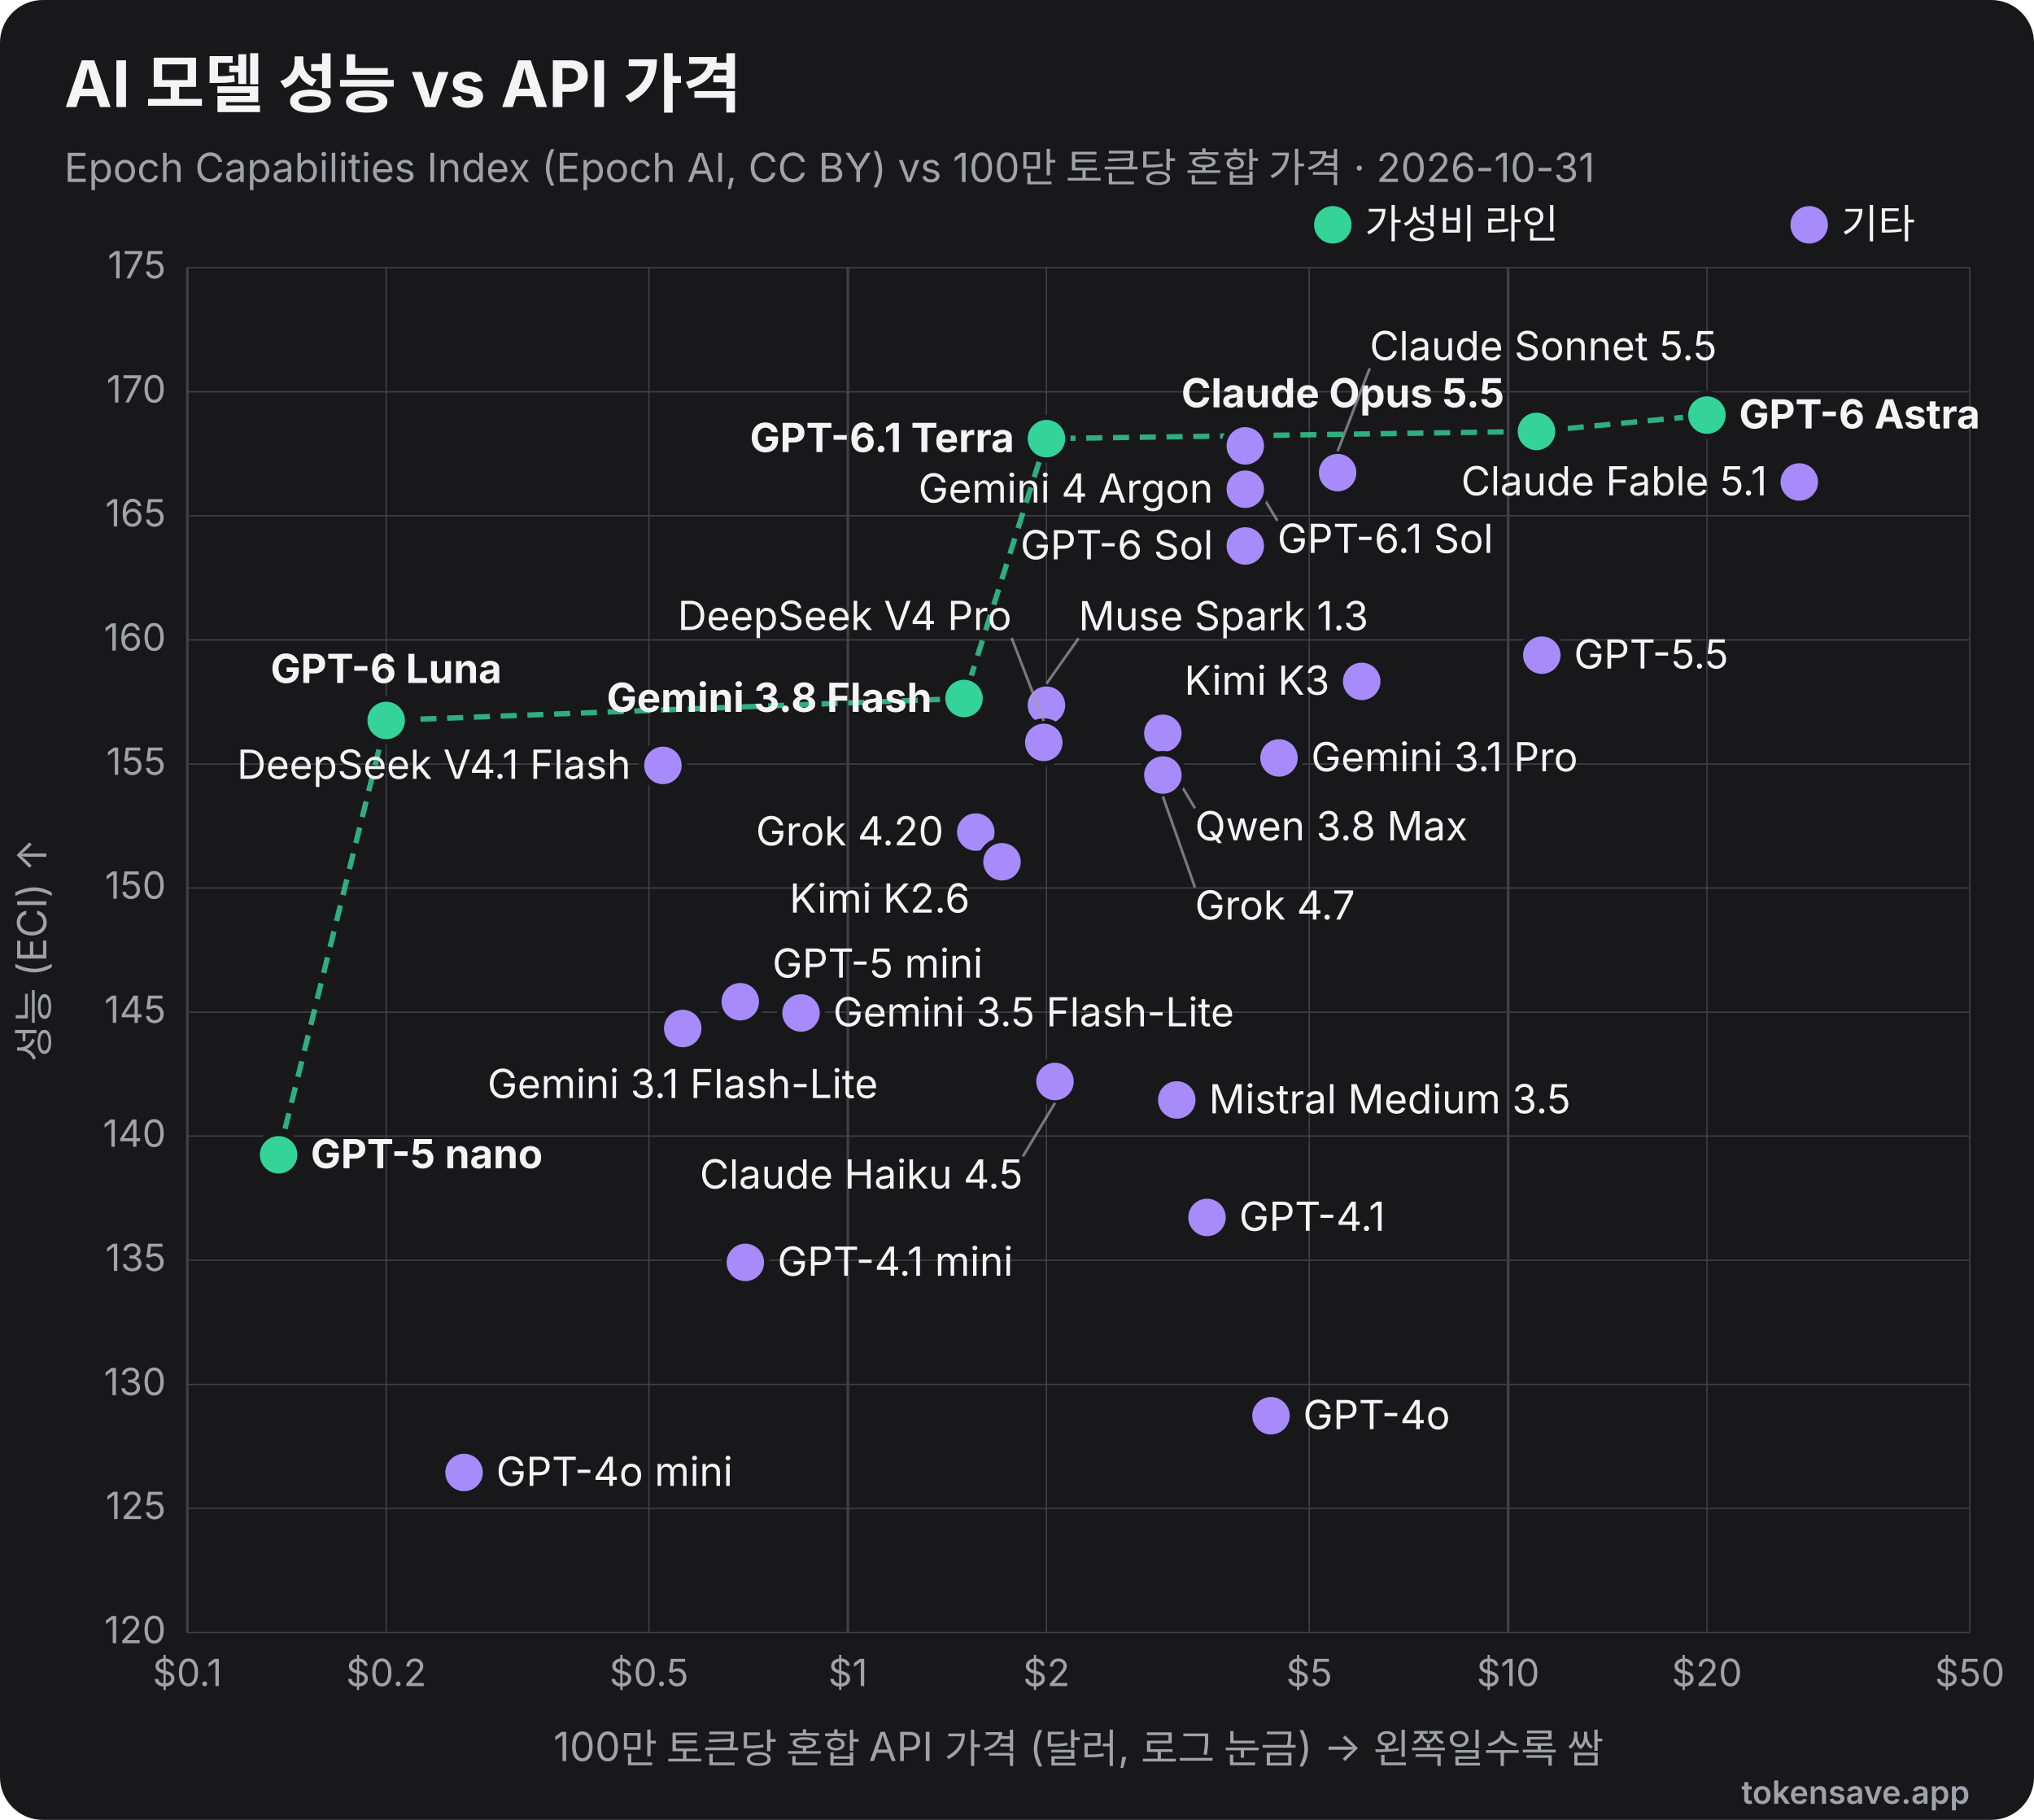
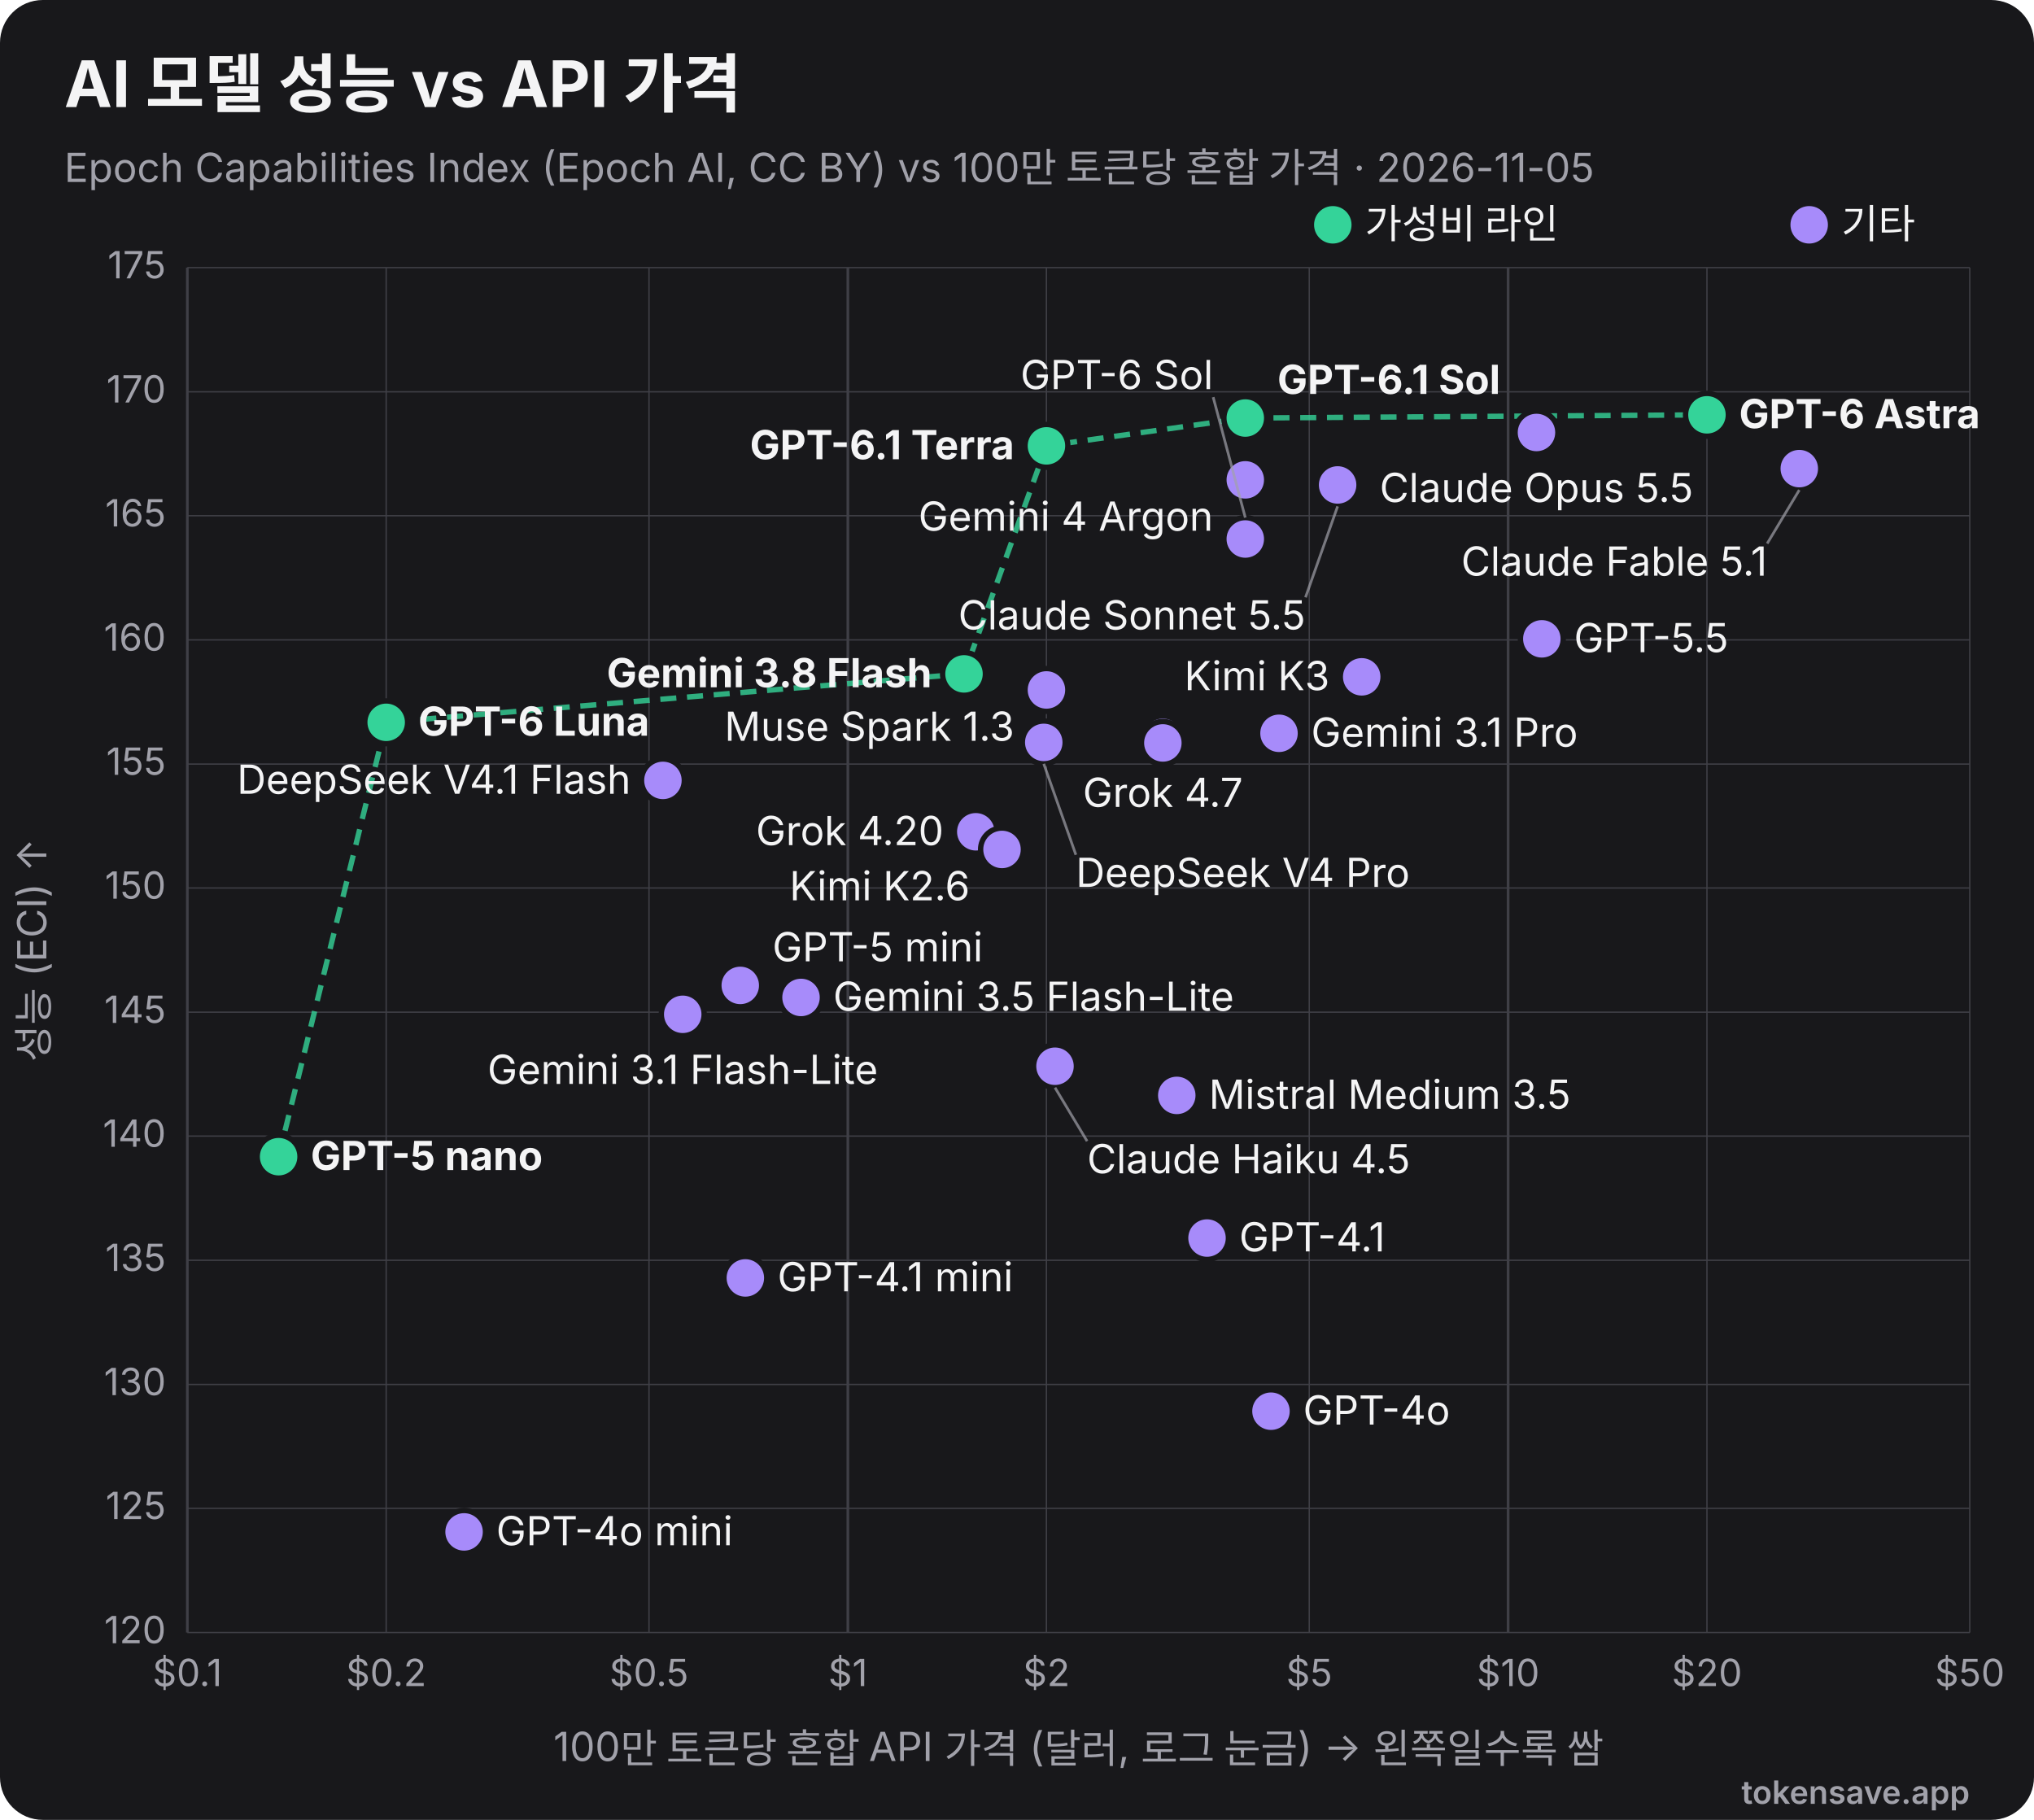
<svg xmlns="http://www.w3.org/2000/svg" viewBox="0 0 760 680" width="760" height="680" role="img" font-family="Inter, 'Segoe UI', Helvetica, Arial, sans-serif">
  <rect width="760" height="680" rx="16" fill="#18181b" />
  <text x="24" y="40" font-size="24" font-weight="700" fill="#f4f4f5">AI 모델 성능 vs API 가격</text>
-   <text x="24" y="68" font-size="15" fill="#a1a1aa">Epoch Capabilities Index (Epoch AI, CC BY) vs 100만 토큰당 혼합 가격 · 2026-10-31</text>
+   <text x="24" y="68" font-size="15" fill="#a1a1aa">Epoch Capabilities Index (Epoch AI, CC BY) vs 100만 토큰당 혼합 가격 · 2026-11-05</text>
  <line x1="70.0" y1="100" x2="70.0" y2="610" stroke="#3f3f46" stroke-width="1" />
  <text x="70.0" y="630" text-anchor="middle" font-size="14" fill="#a1a1aa">$0.1</text>
  <line x1="144.3" y1="100" x2="144.3" y2="610" stroke="#3f3f46" stroke-width="0.5" />
  <text x="144.3" y="630" text-anchor="middle" font-size="14" fill="#a1a1aa">$0.2</text>
  <line x1="242.5" y1="100" x2="242.5" y2="610" stroke="#3f3f46" stroke-width="0.5" />
  <text x="242.5" y="630" text-anchor="middle" font-size="14" fill="#a1a1aa">$0.5</text>
  <line x1="316.8" y1="100" x2="316.8" y2="610" stroke="#3f3f46" stroke-width="1" />
  <text x="316.8" y="630" text-anchor="middle" font-size="14" fill="#a1a1aa">$1</text>
  <line x1="391.0" y1="100" x2="391.0" y2="610" stroke="#3f3f46" stroke-width="0.5" />
  <text x="391.0" y="630" text-anchor="middle" font-size="14" fill="#a1a1aa">$2</text>
  <line x1="489.2" y1="100" x2="489.2" y2="610" stroke="#3f3f46" stroke-width="0.5" />
  <text x="489.2" y="630" text-anchor="middle" font-size="14" fill="#a1a1aa">$5</text>
  <line x1="563.5" y1="100" x2="563.5" y2="610" stroke="#3f3f46" stroke-width="1" />
  <text x="563.5" y="630" text-anchor="middle" font-size="14" fill="#a1a1aa">$10</text>
  <line x1="637.8" y1="100" x2="637.8" y2="610" stroke="#3f3f46" stroke-width="0.5" />
  <text x="637.8" y="630" text-anchor="middle" font-size="14" fill="#a1a1aa">$20</text>
  <line x1="736.0" y1="100" x2="736.0" y2="610" stroke="#3f3f46" stroke-width="0.5" />
  <text x="736.0" y="630" text-anchor="middle" font-size="14" fill="#a1a1aa">$50</text>
  <line x1="70" y1="610.0" x2="736" y2="610.0" stroke="#3f3f46" stroke-width="0.5" />
  <text x="62" y="614.0" text-anchor="end" font-size="14" fill="#a1a1aa">120</text>
  <line x1="70" y1="563.6" x2="736" y2="563.6" stroke="#3f3f46" stroke-width="0.5" />
  <text x="62" y="567.6" text-anchor="end" font-size="14" fill="#a1a1aa">125</text>
  <line x1="70" y1="517.3" x2="736" y2="517.3" stroke="#3f3f46" stroke-width="0.5" />
  <text x="62" y="521.3" text-anchor="end" font-size="14" fill="#a1a1aa">130</text>
  <line x1="70" y1="470.9" x2="736" y2="470.9" stroke="#3f3f46" stroke-width="0.5" />
  <text x="62" y="474.9" text-anchor="end" font-size="14" fill="#a1a1aa">135</text>
  <line x1="70" y1="424.5" x2="736" y2="424.5" stroke="#3f3f46" stroke-width="0.5" />
  <text x="62" y="428.5" text-anchor="end" font-size="14" fill="#a1a1aa">140</text>
  <line x1="70" y1="378.2" x2="736" y2="378.2" stroke="#3f3f46" stroke-width="0.5" />
  <text x="62" y="382.2" text-anchor="end" font-size="14" fill="#a1a1aa">145</text>
  <line x1="70" y1="331.8" x2="736" y2="331.8" stroke="#3f3f46" stroke-width="0.5" />
  <text x="62" y="335.8" text-anchor="end" font-size="14" fill="#a1a1aa">150</text>
  <line x1="70" y1="285.5" x2="736" y2="285.5" stroke="#3f3f46" stroke-width="0.5" />
  <text x="62" y="289.5" text-anchor="end" font-size="14" fill="#a1a1aa">155</text>
  <line x1="70" y1="239.1" x2="736" y2="239.1" stroke="#3f3f46" stroke-width="0.5" />
  <text x="62" y="243.1" text-anchor="end" font-size="14" fill="#a1a1aa">160</text>
  <line x1="70" y1="192.7" x2="736" y2="192.7" stroke="#3f3f46" stroke-width="0.5" />
  <text x="62" y="196.7" text-anchor="end" font-size="14" fill="#a1a1aa">165</text>
  <line x1="70" y1="146.4" x2="736" y2="146.4" stroke="#3f3f46" stroke-width="0.5" />
  <text x="62" y="150.4" text-anchor="end" font-size="14" fill="#a1a1aa">170</text>
  <line x1="70" y1="100.0" x2="736" y2="100.0" stroke="#3f3f46" stroke-width="0.5" />
  <text x="62" y="104.0" text-anchor="end" font-size="14" fill="#a1a1aa">175</text>
  <text x="403" y="658" text-anchor="middle" font-size="15" fill="#a1a1aa">100만 토큰당 혼합 API 가격 (달러, 로그 눈금) → 왼쪽일수록 쌈</text>
  <text x="18" y="355" transform="rotate(-90 18 355)" text-anchor="middle" font-size="15" fill="#a1a1aa">성능 (ECI) ↑</text>
-   <polyline points="104.1,431.5 144.3,269.2 360.2,261.0 391.0,163.9 574.1,161.2 637.8,155.1" fill="none" stroke="#34d399" stroke-width="2" stroke-dasharray="6 4" opacity="0.8" />
-   <circle cx="637.8" cy="155.1" r="8" fill="#34d399" stroke="#18181b" stroke-width="2" />
-   <text x="649.8" y="160.1" text-anchor="start" font-size="15" font-weight="700" fill="#f4f4f5">GPT-6 Astra</text>
-   <circle cx="574.1" cy="161.2" r="8" fill="#34d399" stroke="#18181b" stroke-width="2" />
-   <text x="562.1" y="152.2" text-anchor="end" font-size="15" font-weight="700" fill="#f4f4f5">Claude Opus 5.5</text>
-   <circle cx="391.0" cy="163.9" r="8" fill="#34d399" stroke="#18181b" stroke-width="2" />
-   <text x="379.0" y="168.9" text-anchor="end" font-size="15" font-weight="700" fill="#f4f4f5">GPT-6.1 Terra</text>
-   <circle cx="465.3" cy="166.6" r="8" fill="#a78bfa" stroke="#18181b" stroke-width="2" />
-   <line x1="465.3" y1="174.6" x2="477.3" y2="194.6" stroke="#a1a1aa" stroke-width="1" opacity="0.7" />
-   <text x="477.3" y="206.6" text-anchor="start" font-size="15" font-weight="400" fill="#f4f4f5">GPT-6.1 Sol</text>
-   <circle cx="499.8" cy="176.6" r="8" fill="#a78bfa" stroke="#18181b" stroke-width="2" />
-   <line x1="499.8" y1="168.6" x2="511.8" y2="137.6" stroke="#a1a1aa" stroke-width="1" opacity="0.7" />
-   <text x="511.8" y="134.6" text-anchor="start" font-size="15" font-weight="400" fill="#f4f4f5">Claude Sonnet 5.5</text>
-   <circle cx="672.3" cy="180.1" r="8" fill="#a78bfa" stroke="#18181b" stroke-width="2" />
-   <text x="660.3" y="185.1" text-anchor="end" font-size="15" font-weight="400" fill="#f4f4f5">Claude Fable 5.1</text>
-   <circle cx="465.3" cy="182.8" r="8" fill="#a78bfa" stroke="#18181b" stroke-width="2" />
-   <text x="453.3" y="187.8" text-anchor="end" font-size="15" font-weight="400" fill="#f4f4f5">Gemini 4 Argon</text>
-   <circle cx="465.3" cy="204.0" r="8" fill="#a78bfa" stroke="#18181b" stroke-width="2" />
-   <text x="453.3" y="209.0" text-anchor="end" font-size="15" font-weight="400" fill="#f4f4f5">GPT-6 Sol</text>
-   <circle cx="576.1" cy="244.8" r="8" fill="#a78bfa" stroke="#18181b" stroke-width="2" />
-   <text x="588.1" y="249.8" text-anchor="start" font-size="15" font-weight="400" fill="#f4f4f5">GPT-5.5</text>
-   <circle cx="508.8" cy="254.6" r="8" fill="#a78bfa" stroke="#18181b" stroke-width="2" />
-   <text x="496.8" y="259.6" text-anchor="end" font-size="15" font-weight="400" fill="#f4f4f5">Kimi K3</text>
-   <circle cx="360.2" cy="261.0" r="8" fill="#34d399" stroke="#18181b" stroke-width="2" />
-   <text x="348.2" y="266.0" text-anchor="end" font-size="15" font-weight="700" fill="#f4f4f5">Gemini 3.8 Flash</text>
-   <circle cx="391.0" cy="263.5" r="8" fill="#a78bfa" stroke="#18181b" stroke-width="2" />
-   <line x1="391.0" y1="255.5" x2="403.0" y2="238.5" stroke="#a1a1aa" stroke-width="1" opacity="0.7" />
-   <text x="403.0" y="235.5" text-anchor="start" font-size="15" font-weight="400" fill="#f4f4f5">Muse Spark 1.3</text>
-   <circle cx="144.3" cy="269.2" r="8" fill="#34d399" stroke="#18181b" stroke-width="2" />
-   <text x="144.3" y="255.2" text-anchor="middle" font-size="15" font-weight="700" fill="#f4f4f5">GPT-6 Luna</text>
-   <circle cx="434.5" cy="274.0" r="8" fill="#a78bfa" stroke="#18181b" stroke-width="2" />
-   <line x1="434.5" y1="282.0" x2="446.5" y2="302.0" stroke="#a1a1aa" stroke-width="1" opacity="0.7" />
-   <text x="446.5" y="314.0" text-anchor="start" font-size="15" font-weight="400" fill="#f4f4f5">Qwen 3.8 Max</text>
+   <polyline points="104.1,432.2 144.3,269.9 360.2,251.8 391.0,166.6 465.3,156.2 637.8,155.0" fill="none" stroke="#34d399" stroke-width="2" stroke-dasharray="6 4" opacity="0.8" />
+   <circle cx="637.8" cy="155.0" r="8" fill="#34d399" stroke="#18181b" stroke-width="2" />
+   <text x="649.8" y="160.0" text-anchor="start" font-size="15" font-weight="700" fill="#f4f4f5">GPT-6 Astra</text>
+   <circle cx="465.3" cy="156.2" r="8" fill="#34d399" stroke="#18181b" stroke-width="2" />
+   <text x="477.3" y="147.2" text-anchor="start" font-size="15" font-weight="700" fill="#f4f4f5">GPT-6.1 Sol</text>
+   <circle cx="574.1" cy="161.6" r="8" fill="#a78bfa" stroke="#18181b" stroke-width="2" />
+   <text x="574.1" y="187.6" text-anchor="middle" font-size="15" font-weight="400" fill="#f4f4f5">Claude Opus 5.5</text>
+   <circle cx="391.0" cy="166.6" r="8" fill="#34d399" stroke="#18181b" stroke-width="2" />
+   <text x="379.0" y="171.6" text-anchor="end" font-size="15" font-weight="700" fill="#f4f4f5">GPT-6.1 Terra</text>
+   <circle cx="672.3" cy="175.1" r="8" fill="#a78bfa" stroke="#18181b" stroke-width="2" />
+   <line x1="672.3" y1="183.1" x2="660.3" y2="203.1" stroke="#a1a1aa" stroke-width="1" opacity="0.7" />
+   <text x="660.3" y="215.1" text-anchor="end" font-size="15" font-weight="400" fill="#f4f4f5">Claude Fable 5.1</text>
+   <circle cx="465.3" cy="179.3" r="8" fill="#a78bfa" stroke="#18181b" stroke-width="2" />
+   <text x="453.3" y="198.3" text-anchor="end" font-size="15" font-weight="400" fill="#f4f4f5">Gemini 4 Argon</text>
+   <circle cx="499.8" cy="181.2" r="8" fill="#a78bfa" stroke="#18181b" stroke-width="2" />
+   <line x1="499.8" y1="189.2" x2="487.8" y2="223.2" stroke="#a1a1aa" stroke-width="1" opacity="0.7" />
+   <text x="487.8" y="235.2" text-anchor="end" font-size="15" font-weight="400" fill="#f4f4f5">Claude Sonnet 5.5</text>
+   <circle cx="465.3" cy="201.4" r="8" fill="#a78bfa" stroke="#18181b" stroke-width="2" />
+   <line x1="465.3" y1="193.4" x2="453.3" y2="148.4" stroke="#a1a1aa" stroke-width="1" opacity="0.7" />
+   <text x="453.3" y="145.4" text-anchor="end" font-size="15" font-weight="400" fill="#f4f4f5">GPT-6 Sol</text>
+   <circle cx="576.1" cy="238.7" r="8" fill="#a78bfa" stroke="#18181b" stroke-width="2" />
+   <text x="588.1" y="243.7" text-anchor="start" font-size="15" font-weight="400" fill="#f4f4f5">GPT-5.5</text>
+   <circle cx="360.2" cy="251.8" r="8" fill="#34d399" stroke="#18181b" stroke-width="2" />
+   <text x="348.2" y="256.8" text-anchor="end" font-size="15" font-weight="700" fill="#f4f4f5">Gemini 3.8 Flash</text>
+   <circle cx="508.8" cy="252.9" r="8" fill="#a78bfa" stroke="#18181b" stroke-width="2" />
+   <text x="496.8" y="257.9" text-anchor="end" font-size="15" font-weight="400" fill="#f4f4f5">Kimi K3</text>
+   <circle cx="391.0" cy="257.8" r="8" fill="#a78bfa" stroke="#18181b" stroke-width="2" />
+   <text x="379.0" y="276.8" text-anchor="end" font-size="15" font-weight="400" fill="#f4f4f5">Muse Spark 1.3</text>
+   <circle cx="144.3" cy="269.9" r="8" fill="#34d399" stroke="#18181b" stroke-width="2" />
+   <text x="156.3" y="274.9" text-anchor="start" font-size="15" font-weight="700" fill="#f4f4f5">GPT-6 Luna</text>
+   <circle cx="477.9" cy="274.0" r="8" fill="#a78bfa" stroke="#18181b" stroke-width="2" />
+   <text x="489.9" y="279.0" text-anchor="start" font-size="15" font-weight="400" fill="#f4f4f5">Gemini 3.1 Pro</text>
+   <circle cx="434.5" cy="275.5" r="8" fill="#a78bfa" stroke="#18181b" stroke-width="2" />
+   <text x="434.5" y="301.5" text-anchor="middle" font-size="15" font-weight="400" fill="#f4f4f5">Grok 4.7</text>
  <circle cx="390.0" cy="277.4" r="8" fill="#a78bfa" stroke="#18181b" stroke-width="2" />
-   <line x1="390.0" y1="269.4" x2="378.0" y2="238.4" stroke="#a1a1aa" stroke-width="1" opacity="0.7" />
-   <text x="378.0" y="235.4" text-anchor="end" font-size="15" font-weight="400" fill="#f4f4f5">DeepSeek V4 Pro</text>
-   <circle cx="477.9" cy="283.2" r="8" fill="#a78bfa" stroke="#18181b" stroke-width="2" />
-   <text x="489.9" y="288.2" text-anchor="start" font-size="15" font-weight="400" fill="#f4f4f5">Gemini 3.1 Pro</text>
-   <circle cx="247.7" cy="286.0" r="8" fill="#a78bfa" stroke="#18181b" stroke-width="2" />
-   <text x="235.7" y="291.0" text-anchor="end" font-size="15" font-weight="400" fill="#f4f4f5">DeepSeek V4.1 Flash</text>
-   <circle cx="434.5" cy="289.6" r="8" fill="#a78bfa" stroke="#18181b" stroke-width="2" />
-   <line x1="434.5" y1="297.6" x2="446.5" y2="331.6" stroke="#a1a1aa" stroke-width="1" opacity="0.7" />
-   <text x="446.5" y="343.6" text-anchor="start" font-size="15" font-weight="400" fill="#f4f4f5">Grok 4.7</text>
-   <circle cx="364.6" cy="310.9" r="8" fill="#a78bfa" stroke="#18181b" stroke-width="2" />
-   <text x="352.6" y="315.9" text-anchor="end" font-size="15" font-weight="400" fill="#f4f4f5">Grok 4.20</text>
-   <circle cx="374.4" cy="322.0" r="8" fill="#a78bfa" stroke="#18181b" stroke-width="2" />
-   <text x="362.4" y="341.0" text-anchor="end" font-size="15" font-weight="400" fill="#f4f4f5">Kimi K2.6</text>
-   <circle cx="276.6" cy="374.3" r="8" fill="#a78bfa" stroke="#18181b" stroke-width="2" />
-   <text x="288.6" y="365.3" text-anchor="start" font-size="15" font-weight="400" fill="#f4f4f5">GPT-5 mini</text>
-   <circle cx="299.3" cy="378.5" r="8" fill="#a78bfa" stroke="#18181b" stroke-width="2" />
-   <text x="311.3" y="383.5" text-anchor="start" font-size="15" font-weight="400" fill="#f4f4f5">Gemini 3.5 Flash-Lite</text>
-   <circle cx="255.1" cy="384.3" r="8" fill="#a78bfa" stroke="#18181b" stroke-width="2" />
-   <text x="255.1" y="410.3" text-anchor="middle" font-size="15" font-weight="400" fill="#f4f4f5">Gemini 3.1 Flash-Lite</text>
-   <circle cx="394.2" cy="404.1" r="8" fill="#a78bfa" stroke="#18181b" stroke-width="2" />
-   <line x1="394.2" y1="412.1" x2="382.2" y2="432.1" stroke="#a1a1aa" stroke-width="1" opacity="0.7" />
-   <text x="382.2" y="444.1" text-anchor="end" font-size="15" font-weight="400" fill="#f4f4f5">Claude Haiku 4.5</text>
-   <circle cx="439.7" cy="411.0" r="8" fill="#a78bfa" stroke="#18181b" stroke-width="2" />
-   <text x="451.7" y="416.0" text-anchor="start" font-size="15" font-weight="400" fill="#f4f4f5">Mistral Medium 3.5</text>
-   <circle cx="104.1" cy="431.5" r="8" fill="#34d399" stroke="#18181b" stroke-width="2" />
-   <text x="116.1" y="436.5" text-anchor="start" font-size="15" font-weight="700" fill="#f4f4f5">GPT-5 nano</text>
-   <circle cx="451.0" cy="454.9" r="8" fill="#a78bfa" stroke="#18181b" stroke-width="2" />
-   <text x="463.0" y="459.9" text-anchor="start" font-size="15" font-weight="400" fill="#f4f4f5">GPT-4.1</text>
-   <circle cx="278.5" cy="471.7" r="8" fill="#a78bfa" stroke="#18181b" stroke-width="2" />
-   <text x="290.5" y="476.7" text-anchor="start" font-size="15" font-weight="400" fill="#f4f4f5">GPT-4.1 mini</text>
-   <circle cx="474.9" cy="529.0" r="8" fill="#a78bfa" stroke="#18181b" stroke-width="2" />
-   <text x="486.9" y="534.0" text-anchor="start" font-size="15" font-weight="400" fill="#f4f4f5">GPT-4o</text>
-   <circle cx="173.4" cy="550.2" r="8" fill="#a78bfa" stroke="#18181b" stroke-width="2" />
-   <text x="185.4" y="555.2" text-anchor="start" font-size="15" font-weight="400" fill="#f4f4f5">GPT-4o mini</text>
+   <line x1="390.0" y1="285.4" x2="402.0" y2="319.4" stroke="#a1a1aa" stroke-width="1" opacity="0.7" />
+   <text x="402.0" y="331.4" text-anchor="start" font-size="15" font-weight="400" fill="#f4f4f5">DeepSeek V4 Pro</text>
+   <circle cx="434.5" cy="277.6" r="8" fill="#a78bfa" stroke="#18181b" stroke-width="2" />
+   <circle cx="247.7" cy="291.6" r="8" fill="#a78bfa" stroke="#18181b" stroke-width="2" />
+   <text x="235.7" y="296.6" text-anchor="end" font-size="15" font-weight="400" fill="#f4f4f5">DeepSeek V4.1 Flash</text>
+   <circle cx="364.6" cy="310.8" r="8" fill="#a78bfa" stroke="#18181b" stroke-width="2" />
+   <text x="352.6" y="315.8" text-anchor="end" font-size="15" font-weight="400" fill="#f4f4f5">Grok 4.20</text>
+   <circle cx="374.4" cy="317.4" r="8" fill="#a78bfa" stroke="#18181b" stroke-width="2" />
+   <text x="362.4" y="336.4" text-anchor="end" font-size="15" font-weight="400" fill="#f4f4f5">Kimi K2.6</text>
+   <circle cx="276.6" cy="368.2" r="8" fill="#a78bfa" stroke="#18181b" stroke-width="2" />
+   <text x="288.6" y="359.2" text-anchor="start" font-size="15" font-weight="400" fill="#f4f4f5">GPT-5 mini</text>
+   <circle cx="299.3" cy="372.7" r="8" fill="#a78bfa" stroke="#18181b" stroke-width="2" />
+   <text x="311.3" y="377.7" text-anchor="start" font-size="15" font-weight="400" fill="#f4f4f5">Gemini 3.5 Flash-Lite</text>
+   <circle cx="255.1" cy="379.0" r="8" fill="#a78bfa" stroke="#18181b" stroke-width="2" />
+   <text x="255.1" y="405.0" text-anchor="middle" font-size="15" font-weight="400" fill="#f4f4f5">Gemini 3.1 Flash-Lite</text>
+   <circle cx="394.2" cy="398.4" r="8" fill="#a78bfa" stroke="#18181b" stroke-width="2" />
+   <line x1="394.2" y1="406.4" x2="406.2" y2="426.4" stroke="#a1a1aa" stroke-width="1" opacity="0.7" />
+   <text x="406.2" y="438.4" text-anchor="start" font-size="15" font-weight="400" fill="#f4f4f5">Claude Haiku 4.5</text>
+   <circle cx="439.7" cy="409.3" r="8" fill="#a78bfa" stroke="#18181b" stroke-width="2" />
+   <text x="451.7" y="414.3" text-anchor="start" font-size="15" font-weight="400" fill="#f4f4f5">Mistral Medium 3.5</text>
+   <circle cx="104.1" cy="432.2" r="8" fill="#34d399" stroke="#18181b" stroke-width="2" />
+   <text x="116.1" y="437.2" text-anchor="start" font-size="15" font-weight="700" fill="#f4f4f5">GPT-5 nano</text>
+   <circle cx="451.0" cy="462.6" r="8" fill="#a78bfa" stroke="#18181b" stroke-width="2" />
+   <text x="463.0" y="467.6" text-anchor="start" font-size="15" font-weight="400" fill="#f4f4f5">GPT-4.1</text>
+   <circle cx="278.5" cy="477.5" r="8" fill="#a78bfa" stroke="#18181b" stroke-width="2" />
+   <text x="290.5" y="482.5" text-anchor="start" font-size="15" font-weight="400" fill="#f4f4f5">GPT-4.1 mini</text>
+   <circle cx="474.9" cy="527.3" r="8" fill="#a78bfa" stroke="#18181b" stroke-width="2" />
+   <text x="486.9" y="532.3" text-anchor="start" font-size="15" font-weight="400" fill="#f4f4f5">GPT-4o</text>
+   <circle cx="173.4" cy="572.4" r="8" fill="#a78bfa" stroke="#18181b" stroke-width="2" />
+   <text x="185.4" y="577.4" text-anchor="start" font-size="15" font-weight="400" fill="#f4f4f5">GPT-4o mini</text>
  <circle cx="498" cy="84" r="7" fill="#34d399" />
  <text x="510" y="89" font-size="15" fill="#f4f4f5">가성비 라인</text>
  <circle cx="676" cy="84" r="7" fill="#a78bfa" />
  <text x="688" y="89" font-size="15" fill="#f4f4f5">기타</text>
  <text x="736" y="674" text-anchor="end" font-size="12" font-weight="600" fill="#a1a1aa">tokensave.app</text>
</svg>
